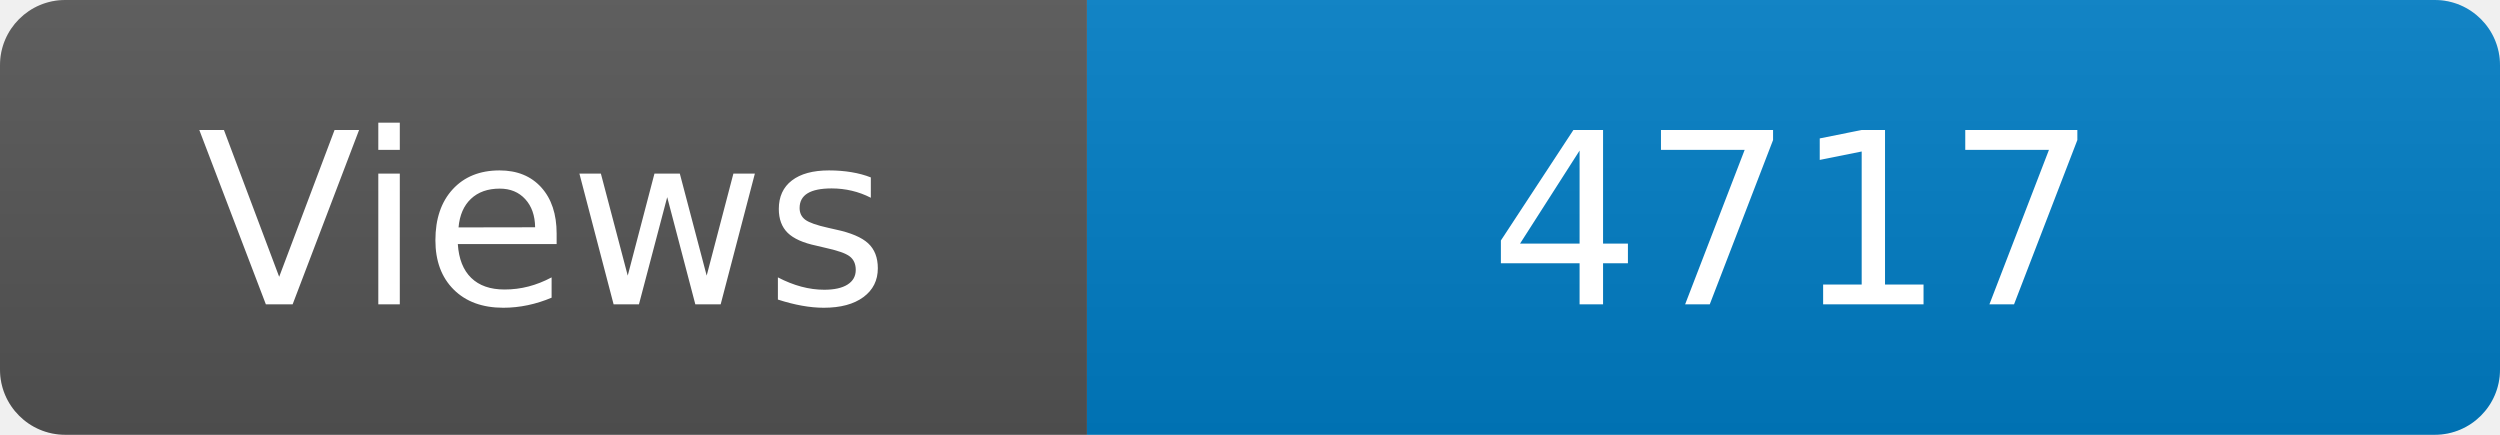
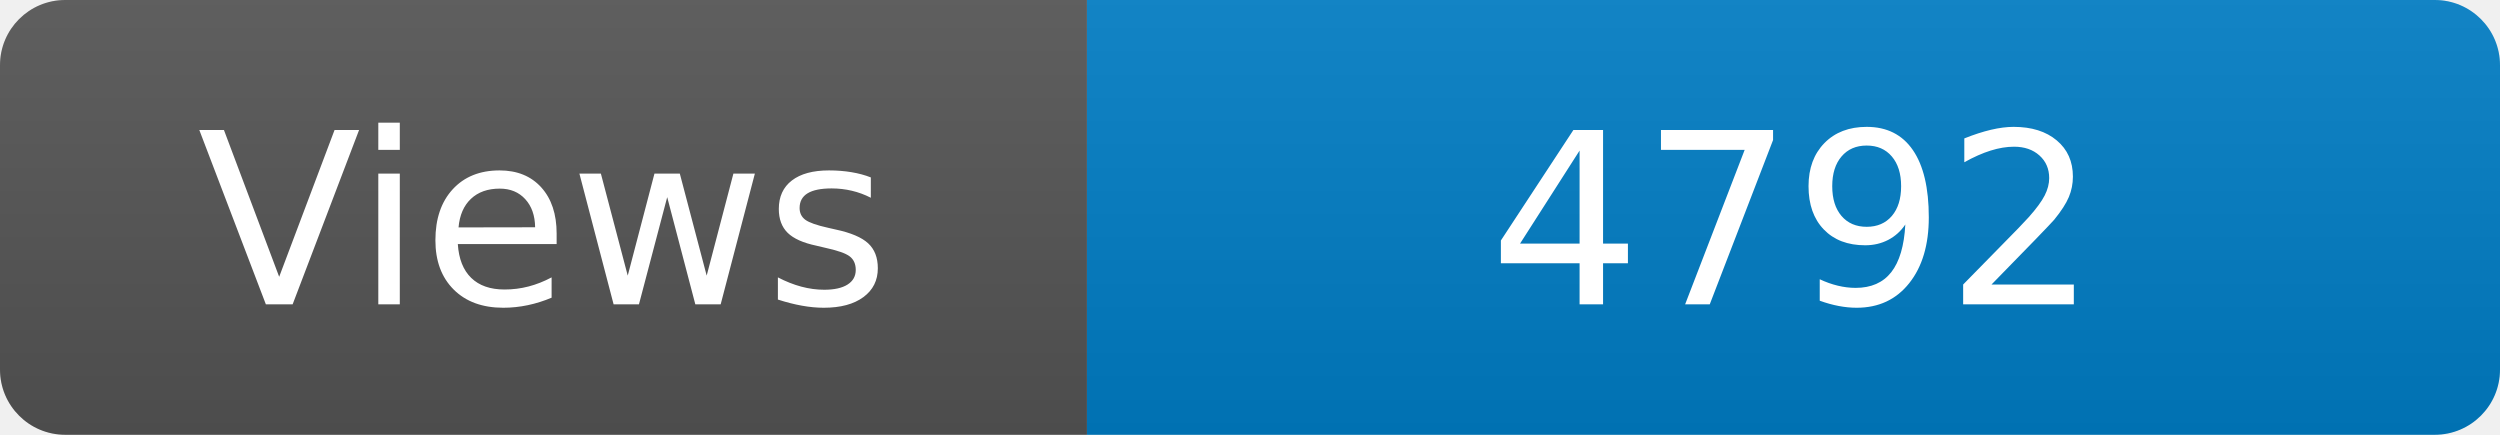
<svg xmlns="http://www.w3.org/2000/svg" width="115" height="20" role="img" aria-label="Maintained?: yes">
  <linearGradient id="s" x2="0" y2="100%">
    <stop offset="0" stop-color="#bbb" stop-opacity=".1" />
    <stop offset="1" stop-opacity=".1" />
  </linearGradient>
  <clipPath id="r">
    <rect width="115" height="20" rx="3" fill="#fff" />
  </clipPath>
  <g clip-path="url(#r)">
    <rect width="50" height="20" fill="#555" />
    <rect x="50" width="160" height="20" fill="#007ec6" />
    <rect width="115" height="20" fill="url(#s)" />
  </g>
  <g fill="#fff" text-anchor="middle" font-family="Verdana,Geneva,DejaVu Sans,sans-serif" font-size="110">
    <text x="250" y="140" transform="scale(.1)" fill="#fff">Views</text>
-     <text x="825" y="140" transform="scale(.1)" fill="#fff">4717</text>
+     <text x="825" y="140" transform="scale(.1)" fill="#fff">4792</text>
  </g>
</svg>
